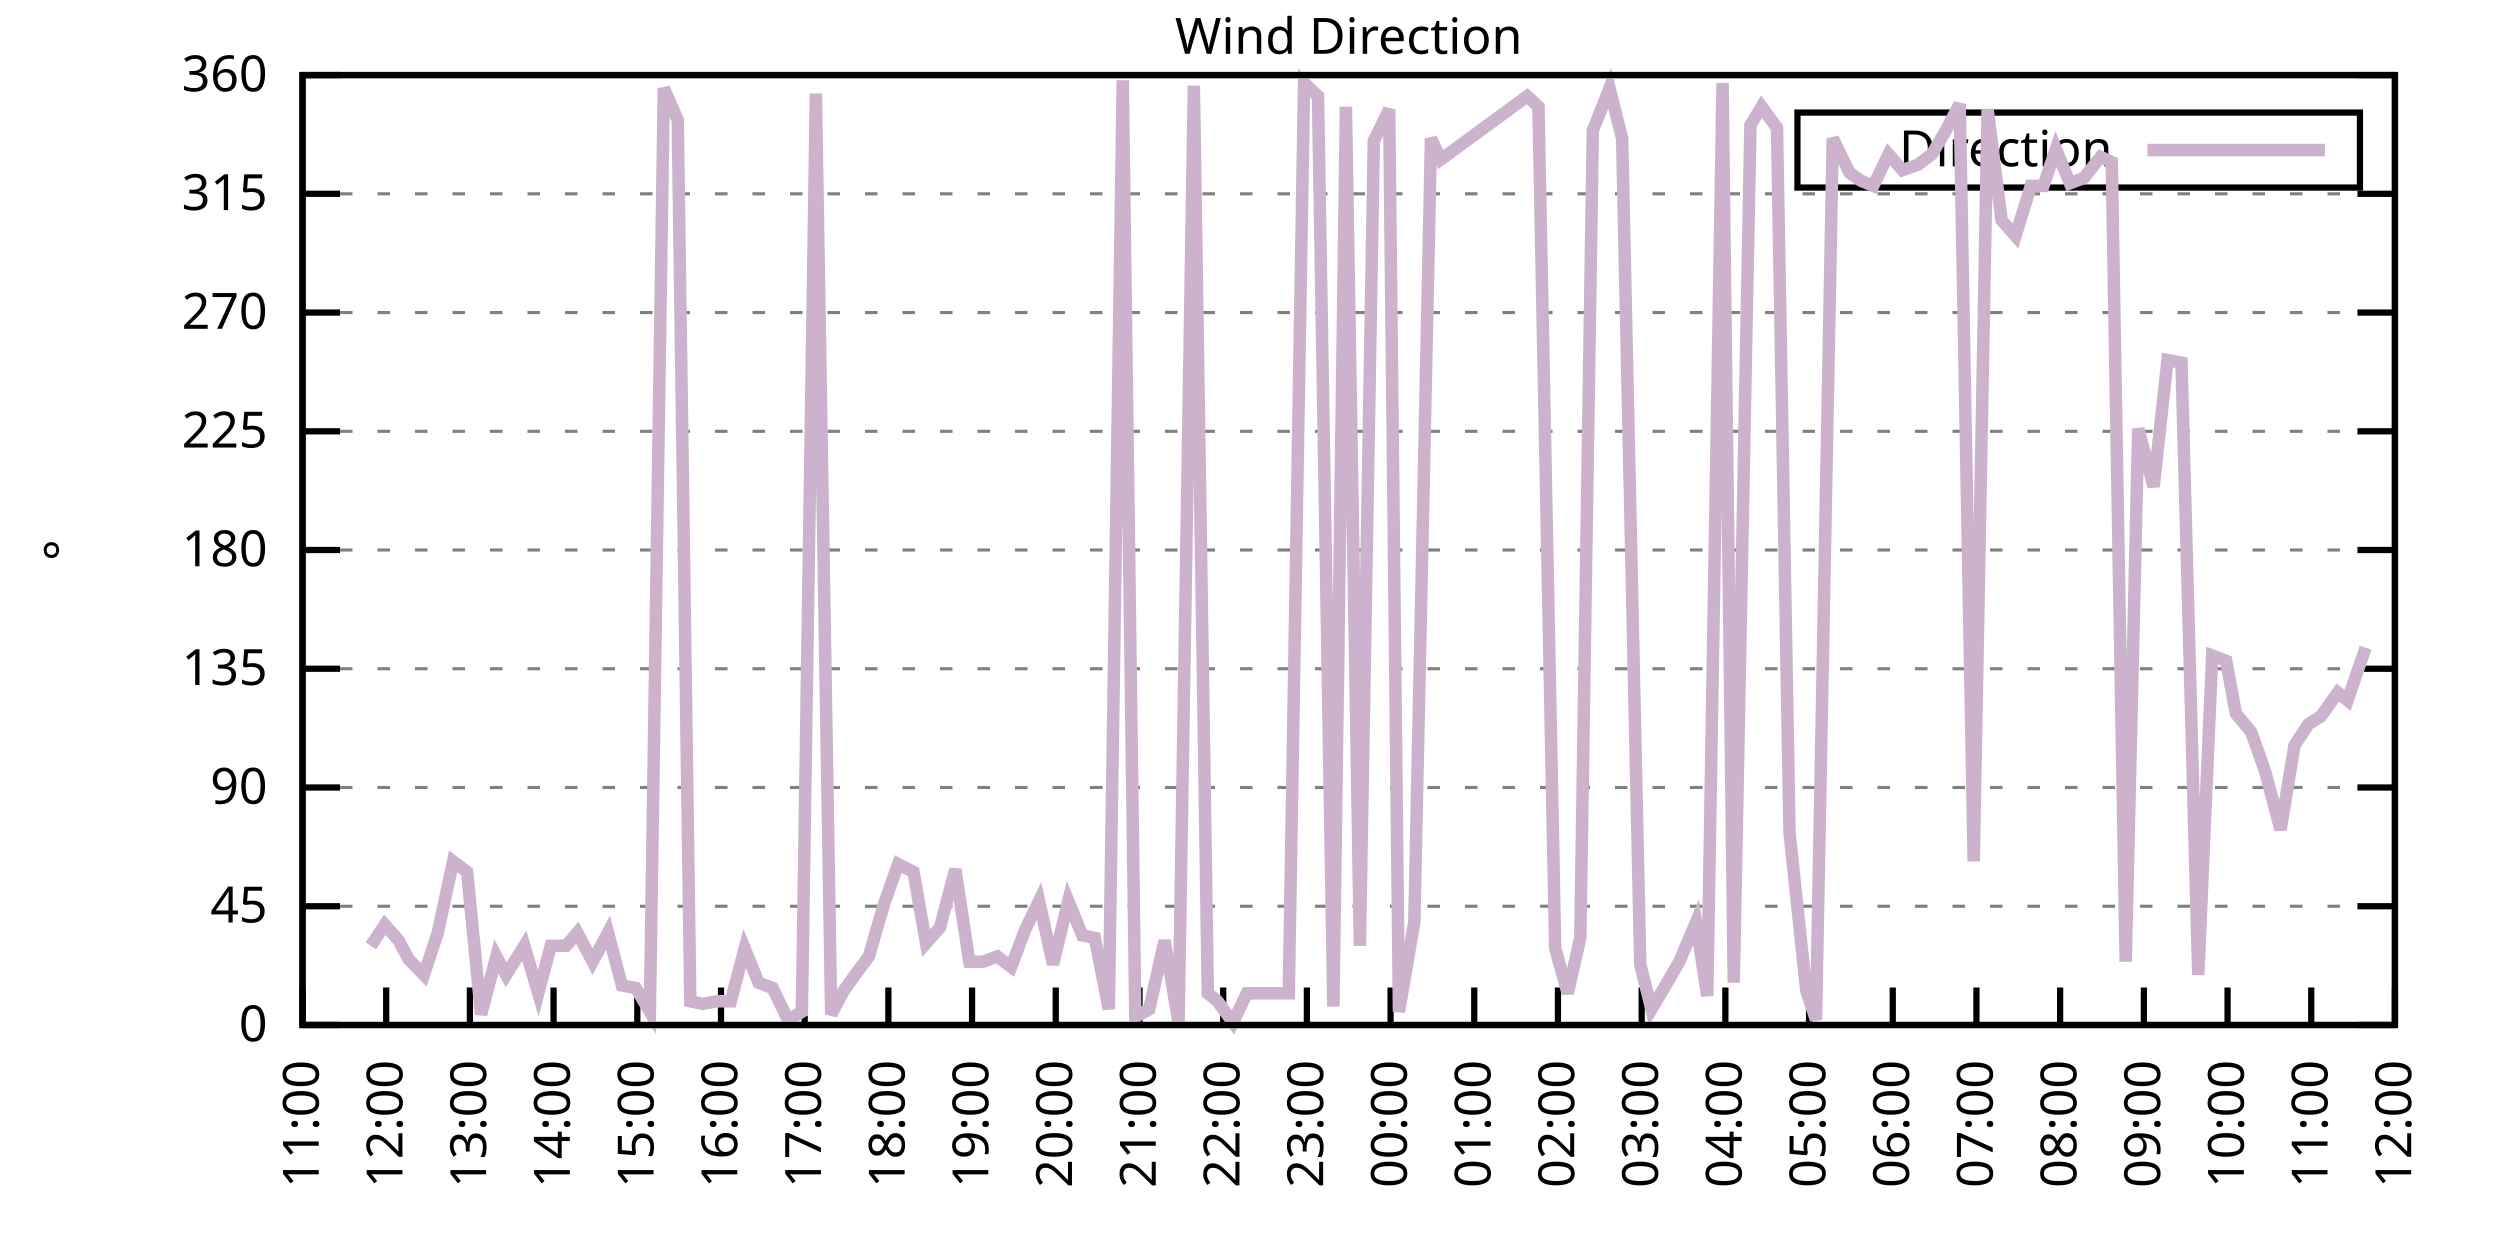
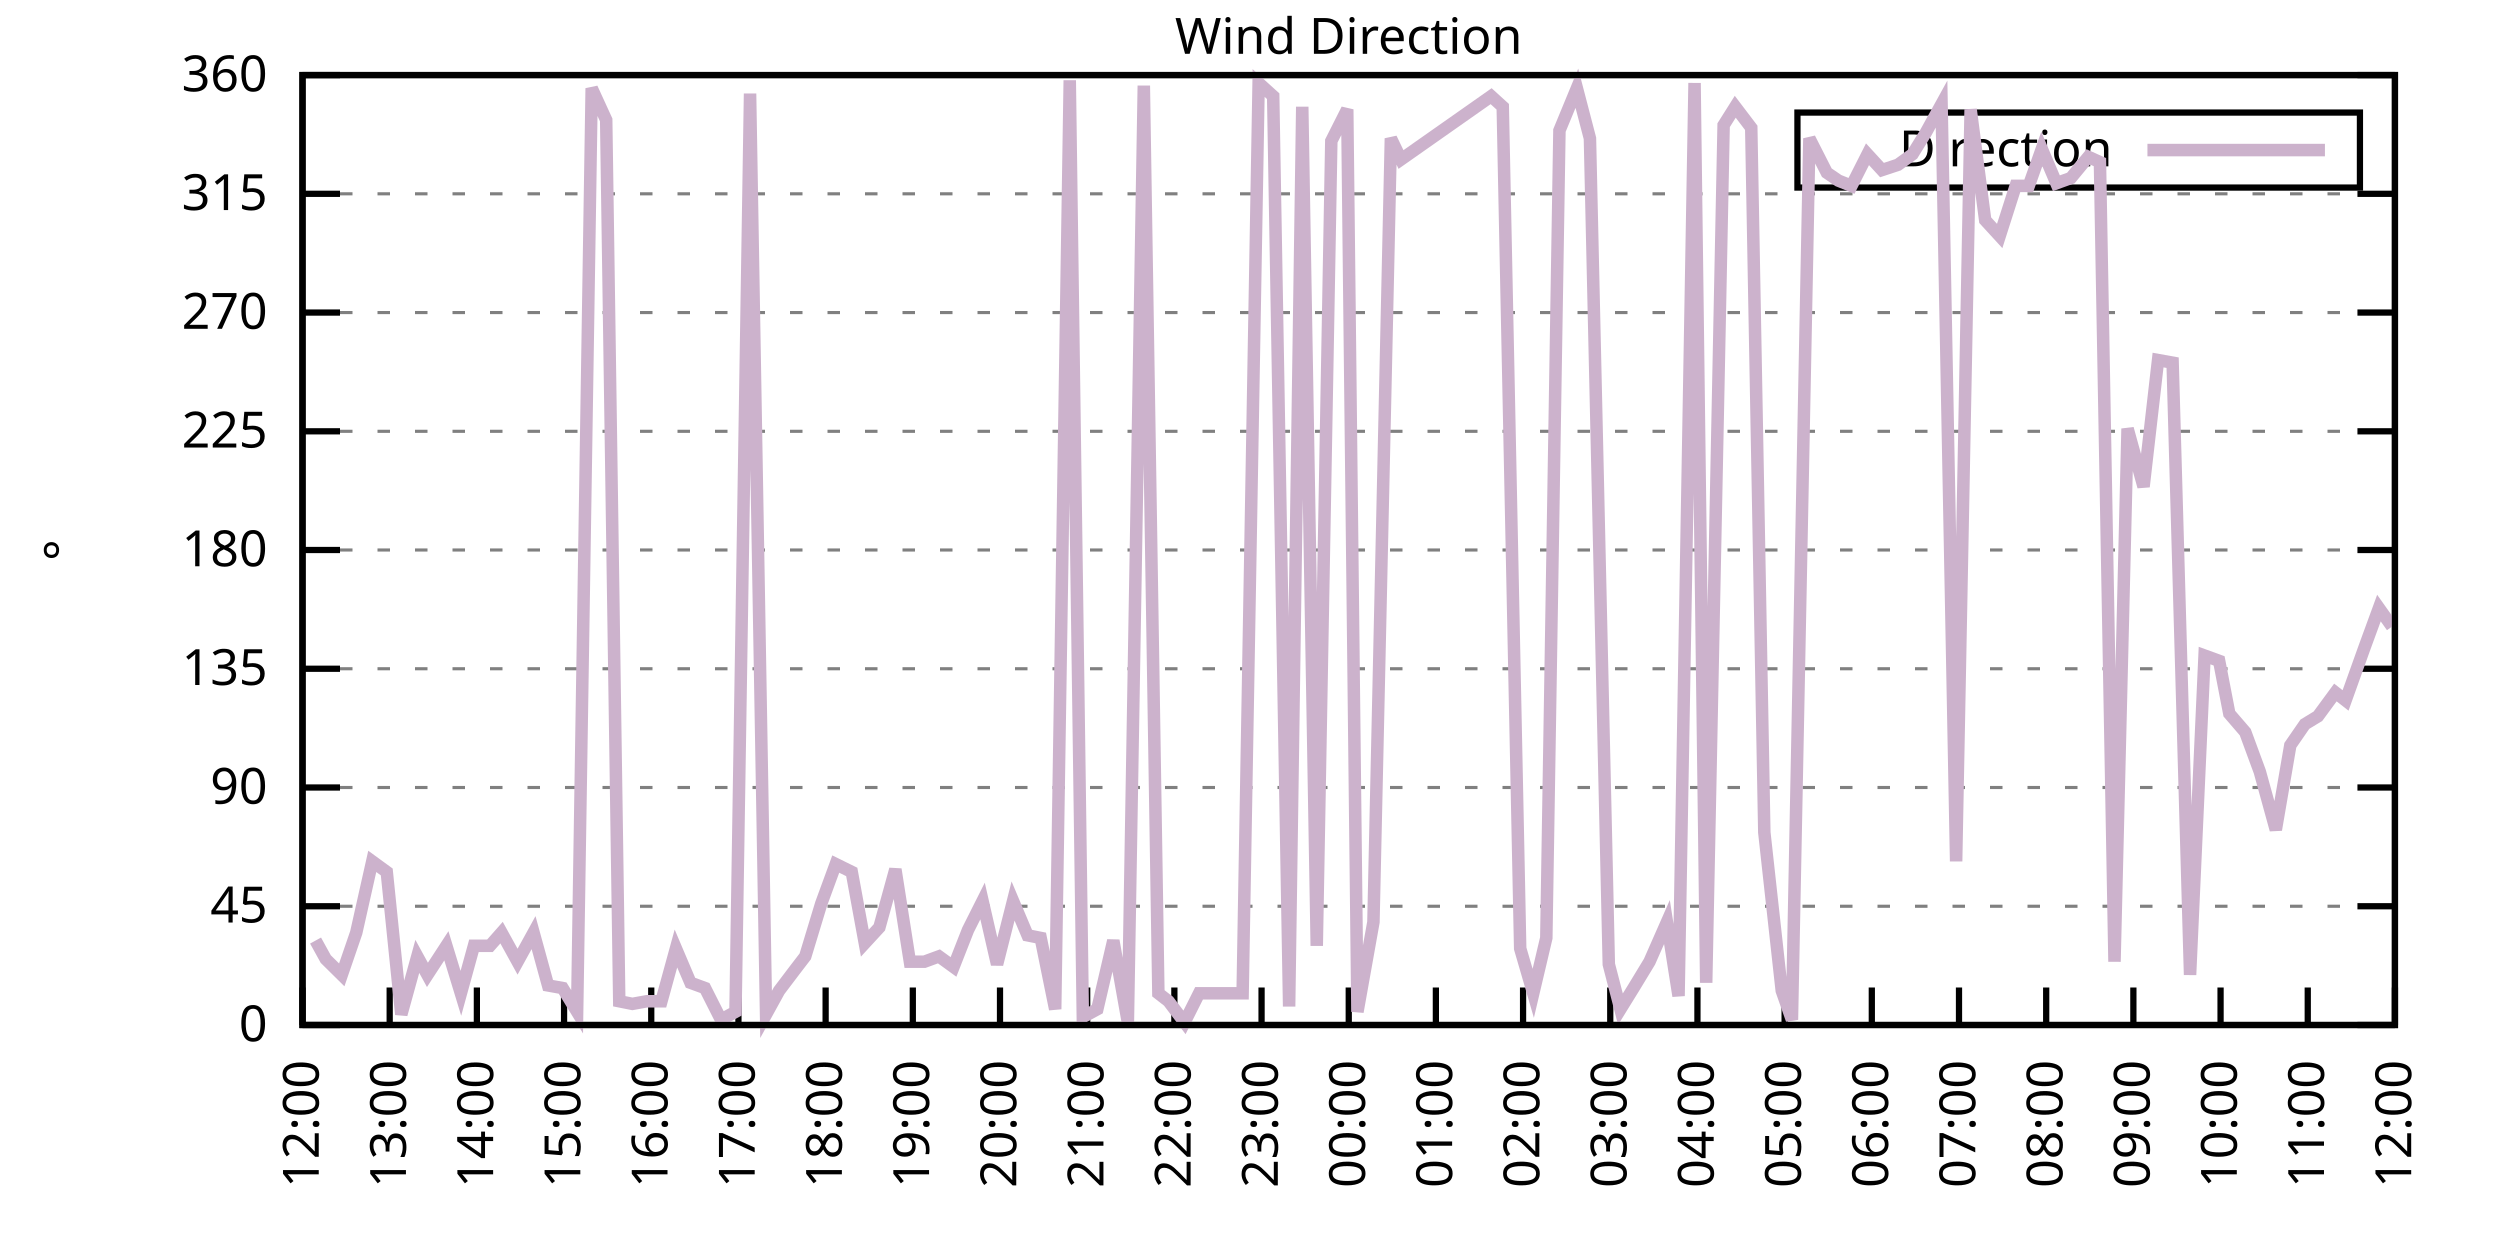
<svg xmlns="http://www.w3.org/2000/svg" xmlns:xlink="http://www.w3.org/1999/xlink" width="400" height="200" viewBox="0 0 400 200">
  <g id="gnuplot_canvas">
    <rect x="0" y="0" width="400" height="200" fill="none" />
    <defs>
      <circle id="gpDot" r="0.5" stroke-width="0.5" stroke="currentColor" />
      <path id="gpPt0" stroke-width="0.333" stroke="currentColor" d="M-1,0 h2 M0,-1 v2" />
      <path id="gpPt1" stroke-width="0.333" stroke="currentColor" d="M-1,-1 L1,1 M1,-1 L-1,1" />
      <path id="gpPt2" stroke-width="0.333" stroke="currentColor" d="M-1,0 L1,0 M0,-1 L0,1 M-1,-1 L1,1 M-1,1 L1,-1" />
      <rect id="gpPt3" stroke-width="0.333" stroke="currentColor" x="-1" y="-1" width="2" height="2" />
      <rect id="gpPt4" stroke-width="0.333" stroke="currentColor" fill="currentColor" x="-1" y="-1" width="2" height="2" />
      <circle id="gpPt5" stroke-width="0.333" stroke="currentColor" cx="0" cy="0" r="1" />
      <use xlink:href="#gpPt5" id="gpPt6" fill="currentColor" stroke="none" />
      <path id="gpPt7" stroke-width="0.333" stroke="currentColor" d="M0,-1.33 L-1.33,0.67 L1.33,0.67 z" />
      <use xlink:href="#gpPt7" id="gpPt8" fill="currentColor" stroke="none" />
      <use xlink:href="#gpPt7" id="gpPt9" stroke="currentColor" transform="rotate(180)" />
      <use xlink:href="#gpPt9" id="gpPt10" fill="currentColor" stroke="none" />
      <use xlink:href="#gpPt3" id="gpPt11" stroke="currentColor" transform="rotate(45)" />
      <use xlink:href="#gpPt11" id="gpPt12" fill="currentColor" stroke="none" />
      <path id="gpPt13" stroke-width="0.333" stroke="currentColor" d="M0,1.330 L1.265,0.411 L0.782,-1.067 L-0.782,-1.076 L-1.265,0.411 z" />
      <use xlink:href="#gpPt13" id="gpPt14" fill="currentColor" stroke="none" />
      <filter id="textbox" filterUnits="objectBoundingBox" x="0" y="0" height="1" width="1">
        <feFlood flood-color="white" flood-opacity="1" result="bgnd" />
        <feComposite in="SourceGraphic" in2="bgnd" operator="atop" />
      </filter>
      <filter id="greybox" filterUnits="objectBoundingBox" x="0" y="0" height="1" width="1">
        <feFlood flood-color="lightgrey" flood-opacity="1" result="grey" />
        <feComposite in="SourceGraphic" in2="grey" operator="atop" />
      </filter>
    </defs>
    <g fill="none" color="white" stroke="currentColor" stroke-width="1.00" stroke-linecap="butt" stroke-linejoin="miter">
</g>
    <g fill="none" color="black" stroke="currentColor" stroke-width="1.00" stroke-linecap="butt" stroke-linejoin="miter">
      <g stroke="none" shape-rendering="crispEdges">
        <polygon fill="rgb(255, 255, 255)" points="48.40,164.00 383.18,164.00 383.18,12.02 48.40,12.02 " />
      </g>
    </g>
    <g fill="none" color="black" stroke="currentColor" stroke-width="1.00" stroke-linecap="butt" stroke-linejoin="miter">
</g>
    <g fill="none" color="black" stroke="black" stroke-width="0.50" stroke-linecap="butt" stroke-linejoin="miter">
</g>
    <g fill="none" color="gray" stroke="currentColor" stroke-width="0.50" stroke-linecap="butt" stroke-linejoin="miter">
      <path stroke="gray" stroke-dasharray="2,4" class="gridline" d="M48.40,164.00 L383.19,164.00  " />
    </g>
    <g fill="none" color="gray" stroke="gray" stroke-width="1.00" stroke-linecap="butt" stroke-linejoin="miter">
</g>
    <g fill="none" color="black" stroke="currentColor" stroke-width="1.00" stroke-linecap="butt" stroke-linejoin="miter">
      <path stroke="black" d="M48.40,164.00 L54.40,164.00 M383.19,164.00 L377.19,164.00  " />
      <g transform="translate(42.80,166.60)" stroke="none" fill="black" font-family="Sans" font-size="8.00" text-anchor="end">
        <text>
          <tspan font-family="Sans"> 0</tspan>
        </text>
      </g>
    </g>
    <g fill="none" color="black" stroke="currentColor" stroke-width="1.00" stroke-linecap="butt" stroke-linejoin="miter">
</g>
    <g fill="none" color="black" stroke="black" stroke-width="0.50" stroke-linecap="butt" stroke-linejoin="miter">
</g>
    <g fill="none" color="gray" stroke="currentColor" stroke-width="0.50" stroke-linecap="butt" stroke-linejoin="miter">
      <path stroke="gray" stroke-dasharray="2,4" class="gridline" d="M48.40,145.00 L383.19,145.00  " />
    </g>
    <g fill="none" color="gray" stroke="gray" stroke-width="1.00" stroke-linecap="butt" stroke-linejoin="miter">
</g>
    <g fill="none" color="black" stroke="currentColor" stroke-width="1.00" stroke-linecap="butt" stroke-linejoin="miter">
      <path stroke="black" d="M48.40,145.00 L54.40,145.00 M383.19,145.00 L377.19,145.00  " />
      <g transform="translate(42.80,147.60)" stroke="none" fill="black" font-family="Sans" font-size="8.00" text-anchor="end">
        <text>
          <tspan font-family="Sans"> 45</tspan>
        </text>
      </g>
    </g>
    <g fill="none" color="black" stroke="currentColor" stroke-width="1.00" stroke-linecap="butt" stroke-linejoin="miter">
</g>
    <g fill="none" color="black" stroke="black" stroke-width="0.50" stroke-linecap="butt" stroke-linejoin="miter">
</g>
    <g fill="none" color="gray" stroke="currentColor" stroke-width="0.50" stroke-linecap="butt" stroke-linejoin="miter">
      <path stroke="gray" stroke-dasharray="2,4" class="gridline" d="M48.40,126.00 L383.19,126.00  " />
    </g>
    <g fill="none" color="gray" stroke="gray" stroke-width="1.00" stroke-linecap="butt" stroke-linejoin="miter">
</g>
    <g fill="none" color="black" stroke="currentColor" stroke-width="1.00" stroke-linecap="butt" stroke-linejoin="miter">
      <path stroke="black" d="M48.40,126.00 L54.40,126.00 M383.19,126.00 L377.19,126.00  " />
      <g transform="translate(42.80,128.60)" stroke="none" fill="black" font-family="Sans" font-size="8.00" text-anchor="end">
        <text>
          <tspan font-family="Sans"> 90</tspan>
        </text>
      </g>
    </g>
    <g fill="none" color="black" stroke="currentColor" stroke-width="1.00" stroke-linecap="butt" stroke-linejoin="miter">
</g>
    <g fill="none" color="black" stroke="black" stroke-width="0.50" stroke-linecap="butt" stroke-linejoin="miter">
</g>
    <g fill="none" color="gray" stroke="currentColor" stroke-width="0.50" stroke-linecap="butt" stroke-linejoin="miter">
      <path stroke="gray" stroke-dasharray="2,4" class="gridline" d="M48.40,107.00 L383.19,107.00  " />
    </g>
    <g fill="none" color="gray" stroke="gray" stroke-width="1.00" stroke-linecap="butt" stroke-linejoin="miter">
</g>
    <g fill="none" color="black" stroke="currentColor" stroke-width="1.00" stroke-linecap="butt" stroke-linejoin="miter">
      <path stroke="black" d="M48.40,107.00 L54.40,107.00 M383.19,107.00 L377.19,107.00  " />
      <g transform="translate(42.80,109.60)" stroke="none" fill="black" font-family="Sans" font-size="8.00" text-anchor="end">
        <text>
          <tspan font-family="Sans"> 135</tspan>
        </text>
      </g>
    </g>
    <g fill="none" color="black" stroke="currentColor" stroke-width="1.00" stroke-linecap="butt" stroke-linejoin="miter">
</g>
    <g fill="none" color="black" stroke="black" stroke-width="0.50" stroke-linecap="butt" stroke-linejoin="miter">
</g>
    <g fill="none" color="gray" stroke="currentColor" stroke-width="0.50" stroke-linecap="butt" stroke-linejoin="miter">
      <path stroke="gray" stroke-dasharray="2,4" class="gridline" d="M48.40,88.00 L383.19,88.00  " />
    </g>
    <g fill="none" color="gray" stroke="gray" stroke-width="1.00" stroke-linecap="butt" stroke-linejoin="miter">
</g>
    <g fill="none" color="black" stroke="currentColor" stroke-width="1.00" stroke-linecap="butt" stroke-linejoin="miter">
      <path stroke="black" d="M48.40,88.00 L54.40,88.00 M383.19,88.00 L377.19,88.00  " />
      <g transform="translate(42.80,90.60)" stroke="none" fill="black" font-family="Sans" font-size="8.00" text-anchor="end">
        <text>
          <tspan font-family="Sans"> 180</tspan>
        </text>
      </g>
    </g>
    <g fill="none" color="black" stroke="currentColor" stroke-width="1.00" stroke-linecap="butt" stroke-linejoin="miter">
</g>
    <g fill="none" color="black" stroke="black" stroke-width="0.50" stroke-linecap="butt" stroke-linejoin="miter">
</g>
    <g fill="none" color="gray" stroke="currentColor" stroke-width="0.50" stroke-linecap="butt" stroke-linejoin="miter">
      <path stroke="gray" stroke-dasharray="2,4" class="gridline" d="M48.40,69.01 L383.19,69.01  " />
    </g>
    <g fill="none" color="gray" stroke="gray" stroke-width="1.00" stroke-linecap="butt" stroke-linejoin="miter">
</g>
    <g fill="none" color="black" stroke="currentColor" stroke-width="1.00" stroke-linecap="butt" stroke-linejoin="miter">
      <path stroke="black" d="M48.40,69.01 L54.40,69.01 M383.19,69.01 L377.19,69.01  " />
      <g transform="translate(42.80,71.61)" stroke="none" fill="black" font-family="Sans" font-size="8.00" text-anchor="end">
        <text>
          <tspan font-family="Sans"> 225</tspan>
        </text>
      </g>
    </g>
    <g fill="none" color="black" stroke="currentColor" stroke-width="1.00" stroke-linecap="butt" stroke-linejoin="miter">
</g>
    <g fill="none" color="black" stroke="black" stroke-width="0.50" stroke-linecap="butt" stroke-linejoin="miter">
</g>
    <g fill="none" color="gray" stroke="currentColor" stroke-width="0.50" stroke-linecap="butt" stroke-linejoin="miter">
      <path stroke="gray" stroke-dasharray="2,4" class="gridline" d="M48.40,50.01 L383.19,50.01  " />
    </g>
    <g fill="none" color="gray" stroke="gray" stroke-width="1.00" stroke-linecap="butt" stroke-linejoin="miter">
</g>
    <g fill="none" color="black" stroke="currentColor" stroke-width="1.00" stroke-linecap="butt" stroke-linejoin="miter">
      <path stroke="black" d="M48.40,50.01 L54.40,50.01 M383.19,50.01 L377.19,50.01  " />
      <g transform="translate(42.80,52.61)" stroke="none" fill="black" font-family="Sans" font-size="8.00" text-anchor="end">
        <text>
          <tspan font-family="Sans"> 270</tspan>
        </text>
      </g>
    </g>
    <g fill="none" color="black" stroke="currentColor" stroke-width="1.00" stroke-linecap="butt" stroke-linejoin="miter">
</g>
    <g fill="none" color="black" stroke="black" stroke-width="0.50" stroke-linecap="butt" stroke-linejoin="miter">
</g>
    <g fill="none" color="gray" stroke="currentColor" stroke-width="0.50" stroke-linecap="butt" stroke-linejoin="miter">
      <path stroke="gray" stroke-dasharray="2,4" class="gridline" d="M48.40,31.01 L383.19,31.01  " />
    </g>
    <g fill="none" color="gray" stroke="gray" stroke-width="1.00" stroke-linecap="butt" stroke-linejoin="miter">
</g>
    <g fill="none" color="black" stroke="currentColor" stroke-width="1.00" stroke-linecap="butt" stroke-linejoin="miter">
      <path stroke="black" d="M48.40,31.01 L54.40,31.01 M383.19,31.01 L377.19,31.01  " />
      <g transform="translate(42.80,33.61)" stroke="none" fill="black" font-family="Sans" font-size="8.00" text-anchor="end">
        <text>
          <tspan font-family="Sans"> 315</tspan>
        </text>
      </g>
    </g>
    <g fill="none" color="black" stroke="currentColor" stroke-width="1.00" stroke-linecap="butt" stroke-linejoin="miter">
</g>
    <g fill="none" color="black" stroke="black" stroke-width="0.50" stroke-linecap="butt" stroke-linejoin="miter">
</g>
    <g fill="none" color="gray" stroke="currentColor" stroke-width="0.50" stroke-linecap="butt" stroke-linejoin="miter">
      <path stroke="gray" stroke-dasharray="2,4" class="gridline" d="M48.40,12.01 L383.19,12.01  " />
    </g>
    <g fill="none" color="gray" stroke="gray" stroke-width="1.00" stroke-linecap="butt" stroke-linejoin="miter">
</g>
    <g fill="none" color="black" stroke="currentColor" stroke-width="1.00" stroke-linecap="butt" stroke-linejoin="miter">
      <path stroke="black" d="M48.40,12.01 L54.40,12.01 M383.19,12.01 L377.19,12.01  " />
      <g transform="translate(42.80,14.61)" stroke="none" fill="black" font-family="Sans" font-size="8.00" text-anchor="end">
        <text>
          <tspan font-family="Sans"> 360</tspan>
        </text>
      </g>
    </g>
    <g fill="none" color="black" stroke="currentColor" stroke-width="1.00" stroke-linecap="butt" stroke-linejoin="miter">
      <path stroke="black" d="M48.40,164.00 L48.40,158.00  " />
      <g transform="translate(51.00,169.60) rotate(270.00)" stroke="none" fill="black" font-family="Sans" font-size="8.00" text-anchor="end">
        <text>
-           <tspan font-family="Sans">11:00</tspan>
-         </text>
-       </g>
-     </g>
-     <g fill="none" color="black" stroke="currentColor" stroke-width="1.00" stroke-linecap="butt" stroke-linejoin="miter">
-       <path stroke="black" d="M61.79,164.00 L61.79,158.00  " />
-       <g transform="translate(64.39,169.60) rotate(270.00)" stroke="none" fill="black" font-family="Sans" font-size="8.00" text-anchor="end">
-         <text>
          <tspan font-family="Sans">12:00</tspan>
        </text>
      </g>
    </g>
    <g fill="none" color="black" stroke="currentColor" stroke-width="1.00" stroke-linecap="butt" stroke-linejoin="miter">
-       <path stroke="black" d="M75.18,164.00 L75.18,158.00  " />
-       <g transform="translate(77.78,169.60) rotate(270.00)" stroke="none" fill="black" font-family="Sans" font-size="8.00" text-anchor="end">
+       <path stroke="black" d="M62.35,164.00 L62.35,158.00  " />
+       <g transform="translate(64.95,169.60) rotate(270.00)" stroke="none" fill="black" font-family="Sans" font-size="8.00" text-anchor="end">
        <text>
          <tspan font-family="Sans">13:00</tspan>
        </text>
      </g>
    </g>
    <g fill="none" color="black" stroke="currentColor" stroke-width="1.00" stroke-linecap="butt" stroke-linejoin="miter">
-       <path stroke="black" d="M88.57,164.00 L88.57,158.00  " />
-       <g transform="translate(91.17,169.60) rotate(270.00)" stroke="none" fill="black" font-family="Sans" font-size="8.00" text-anchor="end">
+       <path stroke="black" d="M76.30,164.00 L76.30,158.00  " />
+       <g transform="translate(78.90,169.60) rotate(270.00)" stroke="none" fill="black" font-family="Sans" font-size="8.00" text-anchor="end">
        <text>
          <tspan font-family="Sans">14:00</tspan>
        </text>
      </g>
    </g>
    <g fill="none" color="black" stroke="currentColor" stroke-width="1.00" stroke-linecap="butt" stroke-linejoin="miter">
-       <path stroke="black" d="M101.97,164.00 L101.97,158.00  " />
-       <g transform="translate(104.57,169.60) rotate(270.00)" stroke="none" fill="black" font-family="Sans" font-size="8.00" text-anchor="end">
+       <path stroke="black" d="M90.25,164.00 L90.25,158.00  " />
+       <g transform="translate(92.85,169.60) rotate(270.00)" stroke="none" fill="black" font-family="Sans" font-size="8.00" text-anchor="end">
        <text>
          <tspan font-family="Sans">15:00</tspan>
        </text>
      </g>
    </g>
    <g fill="none" color="black" stroke="currentColor" stroke-width="1.00" stroke-linecap="butt" stroke-linejoin="miter">
-       <path stroke="black" d="M115.36,164.00 L115.36,158.00  " />
-       <g transform="translate(117.96,169.60) rotate(270.00)" stroke="none" fill="black" font-family="Sans" font-size="8.00" text-anchor="end">
+       <path stroke="black" d="M104.20,164.00 L104.20,158.00  " />
+       <g transform="translate(106.80,169.60) rotate(270.00)" stroke="none" fill="black" font-family="Sans" font-size="8.00" text-anchor="end">
        <text>
          <tspan font-family="Sans">16:00</tspan>
        </text>
      </g>
    </g>
    <g fill="none" color="black" stroke="currentColor" stroke-width="1.00" stroke-linecap="butt" stroke-linejoin="miter">
-       <path stroke="black" d="M128.75,164.00 L128.75,158.00  " />
-       <g transform="translate(131.35,169.60) rotate(270.00)" stroke="none" fill="black" font-family="Sans" font-size="8.00" text-anchor="end">
+       <path stroke="black" d="M118.15,164.00 L118.15,158.00  " />
+       <g transform="translate(120.75,169.60) rotate(270.00)" stroke="none" fill="black" font-family="Sans" font-size="8.00" text-anchor="end">
        <text>
          <tspan font-family="Sans">17:00</tspan>
        </text>
      </g>
    </g>
    <g fill="none" color="black" stroke="currentColor" stroke-width="1.00" stroke-linecap="butt" stroke-linejoin="miter">
-       <path stroke="black" d="M142.14,164.00 L142.14,158.00  " />
-       <g transform="translate(144.74,169.60) rotate(270.00)" stroke="none" fill="black" font-family="Sans" font-size="8.00" text-anchor="end">
+       <path stroke="black" d="M132.10,164.00 L132.10,158.00  " />
+       <g transform="translate(134.70,169.60) rotate(270.00)" stroke="none" fill="black" font-family="Sans" font-size="8.00" text-anchor="end">
        <text>
          <tspan font-family="Sans">18:00</tspan>
        </text>
      </g>
    </g>
    <g fill="none" color="black" stroke="currentColor" stroke-width="1.00" stroke-linecap="butt" stroke-linejoin="miter">
-       <path stroke="black" d="M155.53,164.00 L155.53,158.00  " />
-       <g transform="translate(158.13,169.60) rotate(270.00)" stroke="none" fill="black" font-family="Sans" font-size="8.00" text-anchor="end">
+       <path stroke="black" d="M146.05,164.00 L146.05,158.00  " />
+       <g transform="translate(148.65,169.60) rotate(270.00)" stroke="none" fill="black" font-family="Sans" font-size="8.00" text-anchor="end">
        <text>
          <tspan font-family="Sans">19:00</tspan>
        </text>
      </g>
    </g>
    <g fill="none" color="black" stroke="currentColor" stroke-width="1.00" stroke-linecap="butt" stroke-linejoin="miter">
-       <path stroke="black" d="M168.92,164.00 L168.92,158.00  " />
-       <g transform="translate(171.52,169.60) rotate(270.00)" stroke="none" fill="black" font-family="Sans" font-size="8.00" text-anchor="end">
+       <path stroke="black" d="M160.00,164.00 L160.00,158.00  " />
+       <g transform="translate(162.60,169.60) rotate(270.00)" stroke="none" fill="black" font-family="Sans" font-size="8.00" text-anchor="end">
        <text>
          <tspan font-family="Sans">20:00</tspan>
        </text>
      </g>
    </g>
    <g fill="none" color="black" stroke="currentColor" stroke-width="1.00" stroke-linecap="butt" stroke-linejoin="miter">
-       <path stroke="black" d="M182.32,164.00 L182.32,158.00  " />
-       <g transform="translate(184.92,169.60) rotate(270.00)" stroke="none" fill="black" font-family="Sans" font-size="8.00" text-anchor="end">
+       <path stroke="black" d="M173.95,164.00 L173.95,158.00  " />
+       <g transform="translate(176.55,169.60) rotate(270.00)" stroke="none" fill="black" font-family="Sans" font-size="8.00" text-anchor="end">
        <text>
          <tspan font-family="Sans">21:00</tspan>
        </text>
      </g>
    </g>
    <g fill="none" color="black" stroke="currentColor" stroke-width="1.00" stroke-linecap="butt" stroke-linejoin="miter">
-       <path stroke="black" d="M195.71,164.00 L195.71,158.00  " />
-       <g transform="translate(198.31,169.60) rotate(270.00)" stroke="none" fill="black" font-family="Sans" font-size="8.00" text-anchor="end">
+       <path stroke="black" d="M187.90,164.00 L187.90,158.00  " />
+       <g transform="translate(190.50,169.60) rotate(270.00)" stroke="none" fill="black" font-family="Sans" font-size="8.00" text-anchor="end">
        <text>
          <tspan font-family="Sans">22:00</tspan>
        </text>
      </g>
    </g>
    <g fill="none" color="black" stroke="currentColor" stroke-width="1.00" stroke-linecap="butt" stroke-linejoin="miter">
-       <path stroke="black" d="M209.10,164.00 L209.10,158.00  " />
-       <g transform="translate(211.70,169.60) rotate(270.00)" stroke="none" fill="black" font-family="Sans" font-size="8.00" text-anchor="end">
+       <path stroke="black" d="M201.85,164.00 L201.85,158.00  " />
+       <g transform="translate(204.45,169.60) rotate(270.00)" stroke="none" fill="black" font-family="Sans" font-size="8.00" text-anchor="end">
        <text>
          <tspan font-family="Sans">23:00</tspan>
        </text>
      </g>
    </g>
    <g fill="none" color="black" stroke="currentColor" stroke-width="1.00" stroke-linecap="butt" stroke-linejoin="miter">
-       <path stroke="black" d="M222.49,164.00 L222.49,158.00  " />
-       <g transform="translate(225.09,169.60) rotate(270.00)" stroke="none" fill="black" font-family="Sans" font-size="8.00" text-anchor="end">
+       <path stroke="black" d="M215.80,164.00 L215.80,158.00  " />
+       <g transform="translate(218.40,169.60) rotate(270.00)" stroke="none" fill="black" font-family="Sans" font-size="8.00" text-anchor="end">
        <text>
          <tspan font-family="Sans">00:00</tspan>
        </text>
      </g>
    </g>
    <g fill="none" color="black" stroke="currentColor" stroke-width="1.00" stroke-linecap="butt" stroke-linejoin="miter">
-       <path stroke="black" d="M235.88,164.00 L235.88,158.00  " />
-       <g transform="translate(238.48,169.60) rotate(270.00)" stroke="none" fill="black" font-family="Sans" font-size="8.00" text-anchor="end">
+       <path stroke="black" d="M229.74,164.00 L229.74,158.00  " />
+       <g transform="translate(232.34,169.60) rotate(270.00)" stroke="none" fill="black" font-family="Sans" font-size="8.00" text-anchor="end">
        <text>
          <tspan font-family="Sans">01:00</tspan>
        </text>
      </g>
    </g>
    <g fill="none" color="black" stroke="currentColor" stroke-width="1.00" stroke-linecap="butt" stroke-linejoin="miter">
-       <path stroke="black" d="M249.27,164.00 L249.27,158.00  " />
-       <g transform="translate(251.87,169.60) rotate(270.00)" stroke="none" fill="black" font-family="Sans" font-size="8.00" text-anchor="end">
+       <path stroke="black" d="M243.69,164.00 L243.69,158.00  " />
+       <g transform="translate(246.29,169.60) rotate(270.00)" stroke="none" fill="black" font-family="Sans" font-size="8.00" text-anchor="end">
        <text>
          <tspan font-family="Sans">02:00</tspan>
        </text>
      </g>
    </g>
    <g fill="none" color="black" stroke="currentColor" stroke-width="1.00" stroke-linecap="butt" stroke-linejoin="miter">
-       <path stroke="black" d="M262.67,164.00 L262.67,158.00  " />
-       <g transform="translate(265.27,169.60) rotate(270.00)" stroke="none" fill="black" font-family="Sans" font-size="8.00" text-anchor="end">
+       <path stroke="black" d="M257.64,164.00 L257.64,158.00  " />
+       <g transform="translate(260.24,169.60) rotate(270.00)" stroke="none" fill="black" font-family="Sans" font-size="8.00" text-anchor="end">
        <text>
          <tspan font-family="Sans">03:00</tspan>
        </text>
      </g>
    </g>
    <g fill="none" color="black" stroke="currentColor" stroke-width="1.00" stroke-linecap="butt" stroke-linejoin="miter">
-       <path stroke="black" d="M276.06,164.00 L276.06,158.00  " />
-       <g transform="translate(278.66,169.60) rotate(270.00)" stroke="none" fill="black" font-family="Sans" font-size="8.00" text-anchor="end">
+       <path stroke="black" d="M271.59,164.00 L271.59,158.00  " />
+       <g transform="translate(274.19,169.60) rotate(270.00)" stroke="none" fill="black" font-family="Sans" font-size="8.00" text-anchor="end">
        <text>
          <tspan font-family="Sans">04:00</tspan>
        </text>
      </g>
    </g>
    <g fill="none" color="black" stroke="currentColor" stroke-width="1.00" stroke-linecap="butt" stroke-linejoin="miter">
-       <path stroke="black" d="M289.45,164.00 L289.45,158.00  " />
-       <g transform="translate(292.05,169.60) rotate(270.00)" stroke="none" fill="black" font-family="Sans" font-size="8.00" text-anchor="end">
+       <path stroke="black" d="M285.54,164.00 L285.54,158.00  " />
+       <g transform="translate(288.14,169.60) rotate(270.00)" stroke="none" fill="black" font-family="Sans" font-size="8.00" text-anchor="end">
        <text>
          <tspan font-family="Sans">05:00</tspan>
        </text>
      </g>
    </g>
    <g fill="none" color="black" stroke="currentColor" stroke-width="1.00" stroke-linecap="butt" stroke-linejoin="miter">
-       <path stroke="black" d="M302.84,164.00 L302.84,158.00  " />
-       <g transform="translate(305.44,169.60) rotate(270.00)" stroke="none" fill="black" font-family="Sans" font-size="8.00" text-anchor="end">
+       <path stroke="black" d="M299.49,164.00 L299.49,158.00  " />
+       <g transform="translate(302.09,169.60) rotate(270.00)" stroke="none" fill="black" font-family="Sans" font-size="8.00" text-anchor="end">
        <text>
          <tspan font-family="Sans">06:00</tspan>
        </text>
      </g>
    </g>
    <g fill="none" color="black" stroke="currentColor" stroke-width="1.00" stroke-linecap="butt" stroke-linejoin="miter">
-       <path stroke="black" d="M316.23,164.00 L316.23,158.00  " />
-       <g transform="translate(318.83,169.60) rotate(270.00)" stroke="none" fill="black" font-family="Sans" font-size="8.00" text-anchor="end">
+       <path stroke="black" d="M313.44,164.00 L313.44,158.00  " />
+       <g transform="translate(316.04,169.60) rotate(270.00)" stroke="none" fill="black" font-family="Sans" font-size="8.00" text-anchor="end">
        <text>
          <tspan font-family="Sans">07:00</tspan>
        </text>
      </g>
    </g>
    <g fill="none" color="black" stroke="currentColor" stroke-width="1.00" stroke-linecap="butt" stroke-linejoin="miter">
-       <path stroke="black" d="M329.62,164.00 L329.62,158.00  " />
-       <g transform="translate(332.22,169.60) rotate(270.00)" stroke="none" fill="black" font-family="Sans" font-size="8.00" text-anchor="end">
+       <path stroke="black" d="M327.39,164.00 L327.39,158.00  " />
+       <g transform="translate(329.99,169.60) rotate(270.00)" stroke="none" fill="black" font-family="Sans" font-size="8.00" text-anchor="end">
        <text>
          <tspan font-family="Sans">08:00</tspan>
        </text>
      </g>
    </g>
    <g fill="none" color="black" stroke="currentColor" stroke-width="1.00" stroke-linecap="butt" stroke-linejoin="miter">
-       <path stroke="black" d="M343.02,164.00 L343.02,158.00  " />
-       <g transform="translate(345.62,169.60) rotate(270.00)" stroke="none" fill="black" font-family="Sans" font-size="8.00" text-anchor="end">
+       <path stroke="black" d="M341.34,164.00 L341.34,158.00  " />
+       <g transform="translate(343.94,169.60) rotate(270.00)" stroke="none" fill="black" font-family="Sans" font-size="8.00" text-anchor="end">
        <text>
          <tspan font-family="Sans">09:00</tspan>
        </text>
      </g>
    </g>
    <g fill="none" color="black" stroke="currentColor" stroke-width="1.00" stroke-linecap="butt" stroke-linejoin="miter">
-       <path stroke="black" d="M356.41,164.00 L356.41,158.00  " />
-       <g transform="translate(359.01,169.60) rotate(270.00)" stroke="none" fill="black" font-family="Sans" font-size="8.00" text-anchor="end">
+       <path stroke="black" d="M355.29,164.00 L355.29,158.00  " />
+       <g transform="translate(357.89,169.60) rotate(270.00)" stroke="none" fill="black" font-family="Sans" font-size="8.00" text-anchor="end">
        <text>
          <tspan font-family="Sans">10:00</tspan>
        </text>
      </g>
    </g>
    <g fill="none" color="black" stroke="currentColor" stroke-width="1.00" stroke-linecap="butt" stroke-linejoin="miter">
-       <path stroke="black" d="M369.80,164.00 L369.80,158.00  " />
-       <g transform="translate(372.40,169.60) rotate(270.00)" stroke="none" fill="black" font-family="Sans" font-size="8.00" text-anchor="end">
+       <path stroke="black" d="M369.24,164.00 L369.24,158.00  " />
+       <g transform="translate(371.84,169.60) rotate(270.00)" stroke="none" fill="black" font-family="Sans" font-size="8.00" text-anchor="end">
        <text>
          <tspan font-family="Sans">11:00</tspan>
        </text>
      </g>
    </g>
    <g fill="none" color="black" stroke="currentColor" stroke-width="1.00" stroke-linecap="butt" stroke-linejoin="miter">
      <path stroke="black" d="M383.19,164.00 L383.19,158.00  " />
      <g transform="translate(385.79,169.60) rotate(270.00)" stroke="none" fill="black" font-family="Sans" font-size="8.00" text-anchor="end">
        <text>
          <tspan font-family="Sans">12:00</tspan>
        </text>
      </g>
    </g>
    <g fill="none" color="black" stroke="currentColor" stroke-width="1.00" stroke-linecap="butt" stroke-linejoin="miter">
</g>
    <g fill="none" color="black" stroke="currentColor" stroke-width="1.00" stroke-linecap="butt" stroke-linejoin="miter">
      <path stroke="black" d="M48.40,12.01 L48.40,164.00 L383.19,164.00 L383.19,12.01 L48.40,12.01 Z  " />
    </g>
    <g fill="none" color="black" stroke="currentColor" stroke-width="1.00" stroke-linecap="butt" stroke-linejoin="miter">
</g>
    <g fill="none" color="black" stroke="currentColor" stroke-width="1.00" stroke-linecap="butt" stroke-linejoin="miter">
      <path stroke="black" d="M287.59,30.01 L287.59,18.01 L377.59,18.01 L377.59,30.01 L287.59,30.01 Z  " />
    </g>
    <g id="Wind_direction_plot_1">
      <g fill="none" color="white" stroke="black" stroke-width="2.00" stroke-linecap="butt" stroke-linejoin="miter">
</g>
      <g fill="none" color="black" stroke="currentColor" stroke-width="2.00" stroke-linecap="butt" stroke-linejoin="miter">
        <g transform="translate(337.99,26.61)" stroke="none" fill="black" font-family="Sans" font-size="8.00" text-anchor="end">
          <text>
            <tspan font-family="Sans">Direction</tspan>
          </text>
        </g>
      </g>
      <g fill="none" color="black" stroke="currentColor" stroke-width="2.00" stroke-linecap="butt" stroke-linejoin="miter">
-         <path stroke="rgb(204, 178, 204)" d="M343.59,24.01 L371.99,24.01 M59.34,151.33 L61.57,147.96 L63.80,150.49 L65.36,153.45 L67.82,155.98 L70.05,149.22   L72.50,137.82 L74.74,139.51 L76.97,162.31 L79.42,153.02 L80.99,155.98 L83.89,151.33 L86.12,158.93 L88.13,151.33   L90.58,151.33 L92.37,149.22 L94.82,153.87 L97.28,149.22 L99.51,157.67 L101.74,158.09 L103.98,161.89 L106.21,14.12   L108.44,19.19 L110.45,160.20 L112.46,160.62 L114.69,160.20 L116.92,160.20 L119.15,151.76 L121.38,157.24 L123.62,158.09   L126.07,163.16 L128.30,161.89 L130.54,14.97 L132.99,162.31 L135.00,158.51 L137.45,155.13 L139.02,153.02 L141.47,144.58   L143.70,138.25 L146.16,139.51 L148.17,150.91 L150.40,148.38 L152.85,139.09 L155.09,153.87 L157.32,153.87 L159.55,153.02   L161.78,154.71 L164.01,148.80 L166.25,144.16 L168.48,154.29 L170.93,144.16 L173.17,149.65 L175.17,150.07 L177.41,161.47   L179.64,12.85 L181.65,162.73 L183.88,161.47 L186.33,150.49 L188.57,163.58 L191.02,13.70 L193.25,158.93 L194.81,160.20   L197.27,163.58 L199.50,158.93 L201.96,158.93 L204.41,158.93 L206.20,158.93 L208.65,13.28 L210.88,15.39 L213.34,161.04   L215.35,17.08 L217.58,151.33 L219.81,22.56 L222.27,17.50 L223.83,161.89 L226.29,147.53 L228.96,22.14 L230.53,25.52   L244.36,15.39 L246.15,17.08 L248.83,151.76 L250.84,158.93 L252.85,150.07 L254.85,20.88 L257.53,14.12 L259.54,22.14   L262.44,154.29 L264.23,161.47 L266.24,158.09 L268.69,153.87 L271.37,147.53 L273.16,159.36 L275.61,13.28 L277.40,157.24   L280.07,20.03 L281.86,17.08 L284.32,20.45 L286.32,133.18 L289.00,158.51 L290.56,163.16 L293.24,22.14 L295.92,27.63   L297.71,28.90 L299.72,29.74 L302.17,24.68 L304.40,27.21 L306.86,26.36 L309.09,24.68 L311.10,21.30 L313.55,16.65   L315.79,137.82 L318.02,17.50 L320.25,35.23 L322.48,37.76 L324.94,29.74 L326.95,29.74 L328.95,23.83 L331.19,29.32   L333.42,28.48 L336.10,25.10 L337.88,25.94 L340.11,153.87 L342.12,68.58 L344.58,77.87 L346.81,57.61 L349.04,58.03   L351.72,155.98 L353.95,104.89 L356.18,105.74 L357.75,114.18 L360.20,117.14 L362.43,123.47 L364.89,132.76 L367.12,119.25   L369.35,115.87 L371.36,114.60 L374.04,110.80 L375.60,112.07 L378.50,103.63  " />
+         <path stroke="rgb(204, 178, 204)" d="M343.59,24.01 L371.99,24.01 M50.49,150.49 L52.12,153.45 L54.68,155.98 L57.00,149.22 L59.56,137.82 L61.88,139.51   L64.21,162.31 L66.77,153.02 L68.39,155.98 L71.42,151.33 L73.74,158.93 L75.83,151.33 L78.39,151.33 L80.25,149.22   L82.81,153.87 L85.37,149.22 L87.69,157.67 L90.02,158.09 L92.34,161.89 L94.67,14.12 L96.99,19.19 L99.08,160.20   L101.18,160.62 L103.50,160.20 L105.83,160.20 L108.15,151.76 L110.48,157.24 L112.80,158.09 L115.36,163.16 L117.68,161.89   L120.01,14.97 L122.57,162.31 L124.66,158.51 L127.22,155.13 L128.84,153.02 L131.40,144.58 L133.72,138.25 L136.28,139.51   L138.37,150.91 L140.70,148.38 L143.26,139.09 L145.58,153.87 L147.91,153.87 L150.23,153.02 L152.56,154.71 L154.88,148.80   L157.21,144.16 L159.53,154.29 L162.09,144.16 L164.41,149.65 L166.51,150.07 L168.83,161.47 L171.16,12.85 L173.25,162.73   L175.57,161.47 L178.13,150.49 L180.46,163.58 L183.01,13.70 L185.34,158.93 L186.97,160.20 L189.52,163.58 L191.85,158.93   L194.41,158.93 L196.96,158.93 L198.82,158.93 L201.38,13.28 L203.71,15.39 L206.26,161.04 L208.36,17.08 L210.68,151.33   L213.01,22.56 L215.56,17.50 L217.19,161.89 L219.75,147.53 L222.54,22.14 L224.16,25.52 L238.58,15.39 L240.44,17.08   L243.23,151.76 L245.32,158.93 L247.41,150.07 L249.51,20.88 L252.30,14.12 L254.39,22.14 L257.41,154.29 L259.27,161.47   L261.36,158.09 L263.92,153.87 L266.71,147.53 L268.57,159.36 L271.13,13.28 L272.99,157.24 L275.78,20.03 L277.64,17.08   L280.20,20.45 L282.29,133.18 L285.08,158.51 L286.71,163.16 L289.50,22.14 L292.29,27.63 L294.15,28.90 L296.24,29.74   L298.80,24.68 L301.12,27.21 L303.68,26.36 L306.00,24.68 L308.09,21.30 L310.65,16.65 L312.98,137.82 L315.30,17.50   L317.63,35.23 L319.95,37.76 L322.51,29.74 L324.60,29.74 L326.69,23.83 L329.02,29.32 L331.34,28.48 L334.13,25.10   L335.99,25.94 L338.32,153.87 L340.41,68.58 L342.97,77.87 L345.29,57.61 L347.62,58.03 L350.41,155.98 L352.73,104.89   L355.06,105.74 L356.69,114.18 L359.24,117.14 L361.57,123.47 L364.13,132.76 L366.45,119.25 L368.78,115.87 L370.87,114.60   L373.66,110.80 L375.29,112.07 L378.31,103.63 L380.63,97.29 L382.73,100.25  " />
      </g>
    </g>
    <g fill="none" color="black" stroke="currentColor" stroke-width="2.00" stroke-linecap="butt" stroke-linejoin="miter">
</g>
    <g fill="none" color="black" stroke="black" stroke-width="1.00" stroke-linecap="butt" stroke-linejoin="miter">
</g>
    <g fill="none" color="black" stroke="currentColor" stroke-width="1.00" stroke-linecap="butt" stroke-linejoin="miter">
      <path stroke="black" d="M48.40,12.01 L48.40,164.00 L383.19,164.00 L383.19,12.01 L48.40,12.01 Z  " />
      <g transform="translate(12.80,88.01) rotate(270.00)" stroke="none" fill="black" font-family="Sans" font-size="8.00" text-anchor="middle">
        <text>
          <tspan font-family="Sans">°</tspan>
        </text>
      </g>
    </g>
    <g fill="none" color="black" stroke="currentColor" stroke-width="1.00" stroke-linecap="butt" stroke-linejoin="miter">
</g>
    <g fill="none" color="black" stroke="currentColor" stroke-width="1.00" stroke-linecap="butt" stroke-linejoin="miter">
      <g transform="translate(215.79,8.61)" stroke="none" fill="black" font-family="Sans" font-size="8.00" text-anchor="middle">
        <text>
          <tspan font-family="Sans">Wind Direction</tspan>
        </text>
      </g>
    </g>
    <g fill="none" color="black" stroke="currentColor" stroke-width="1.00" stroke-linecap="butt" stroke-linejoin="miter">
</g>
  </g>
</svg>
